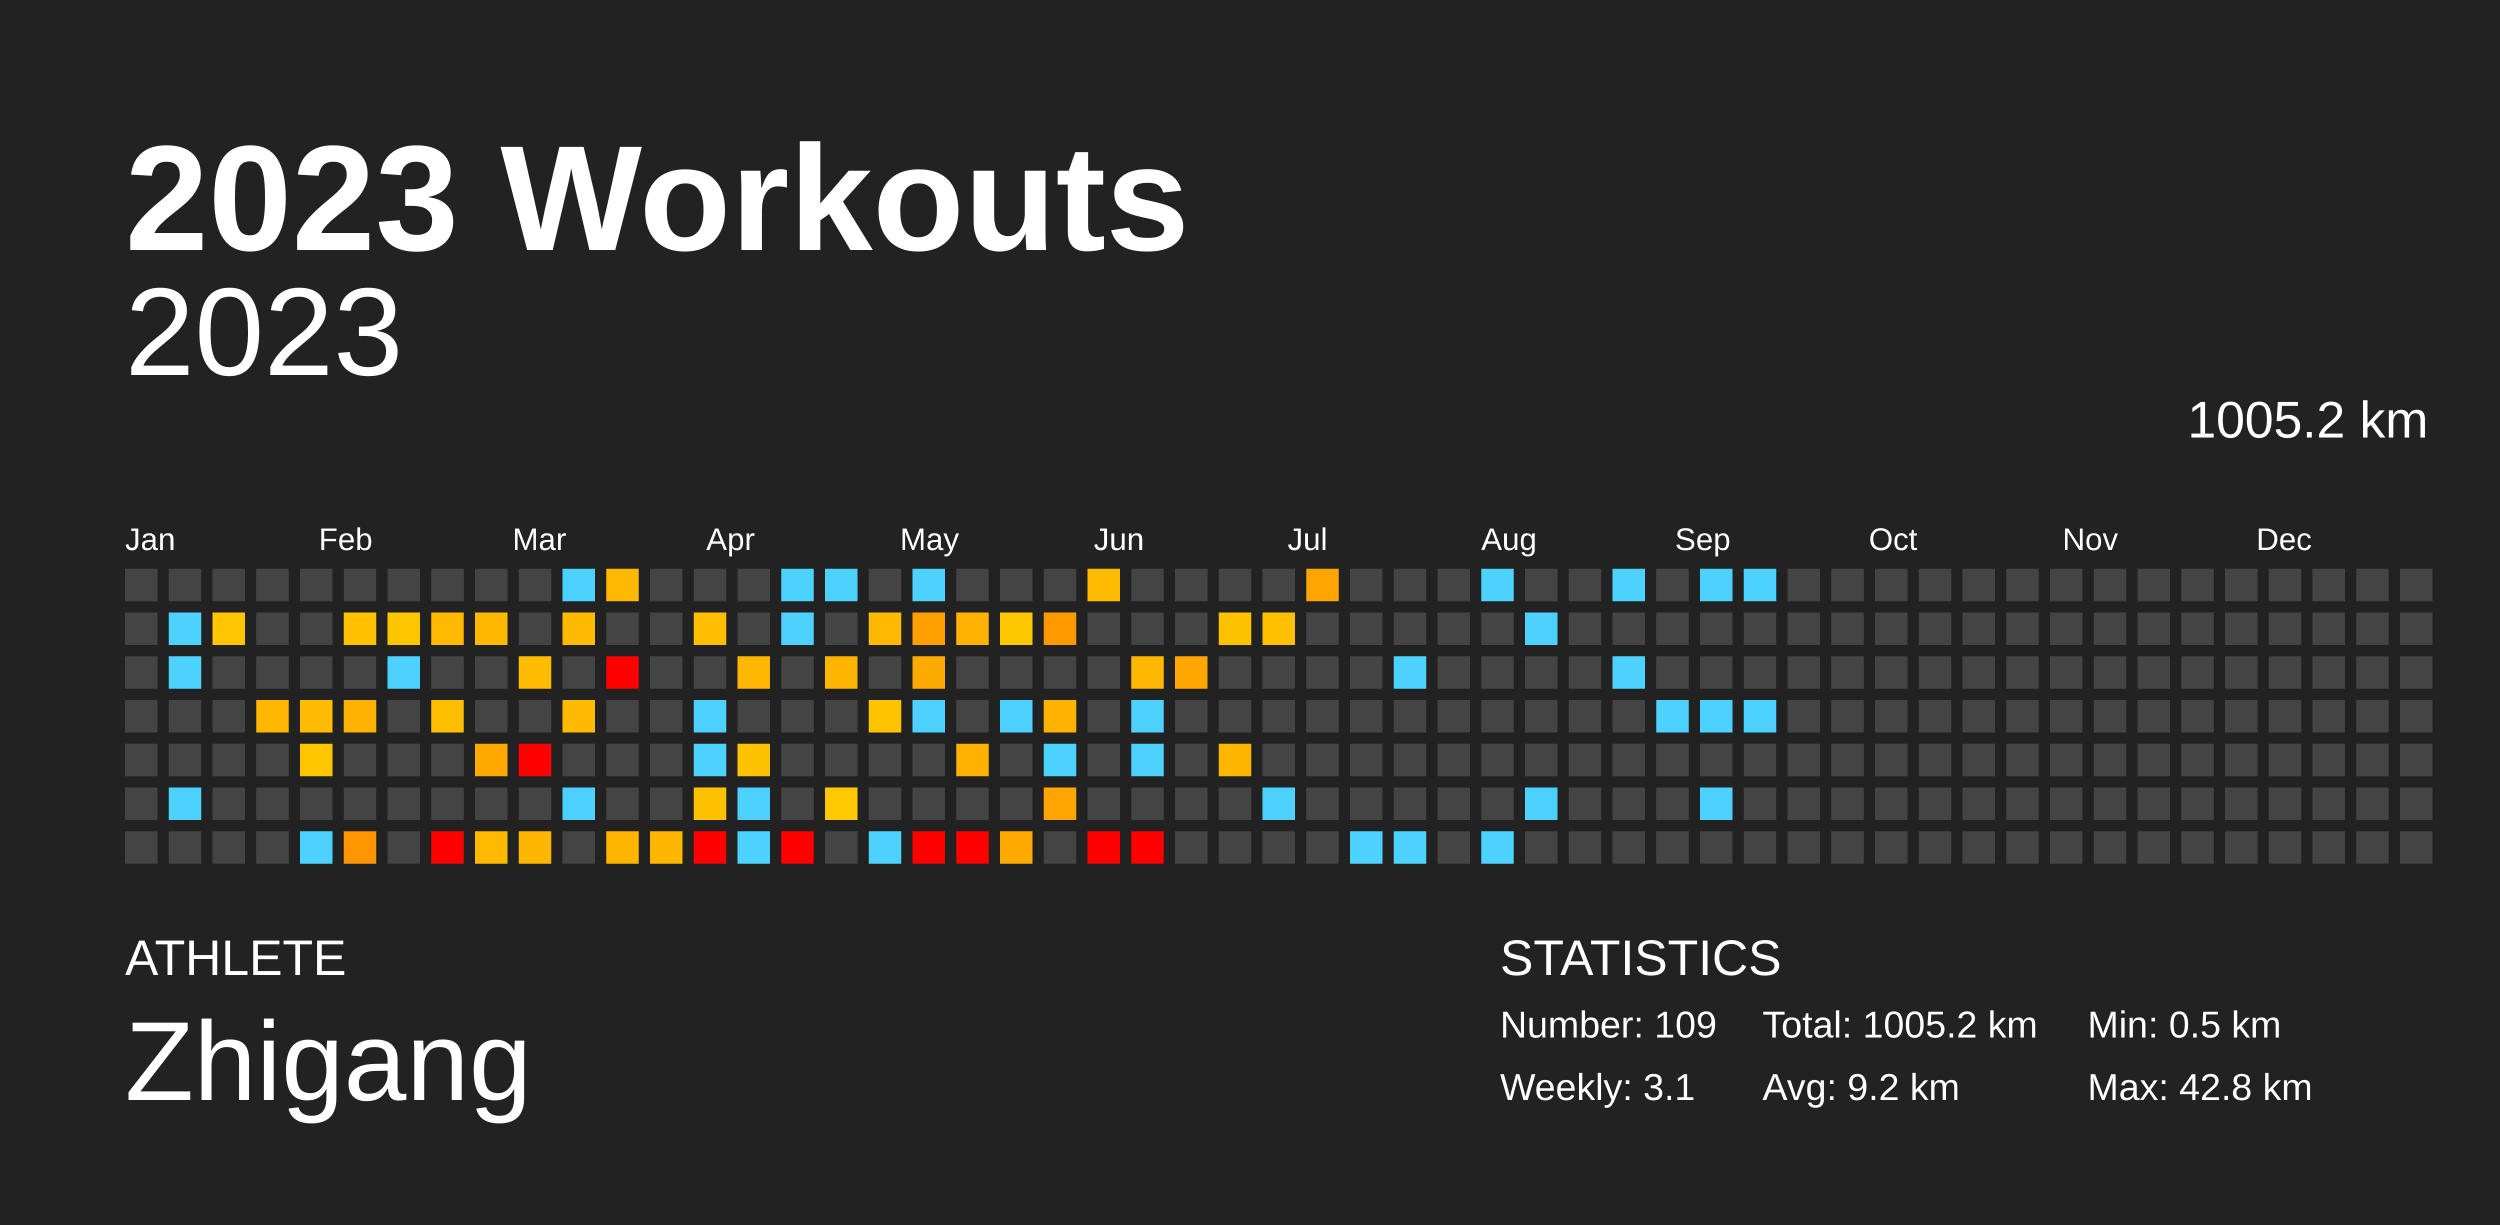
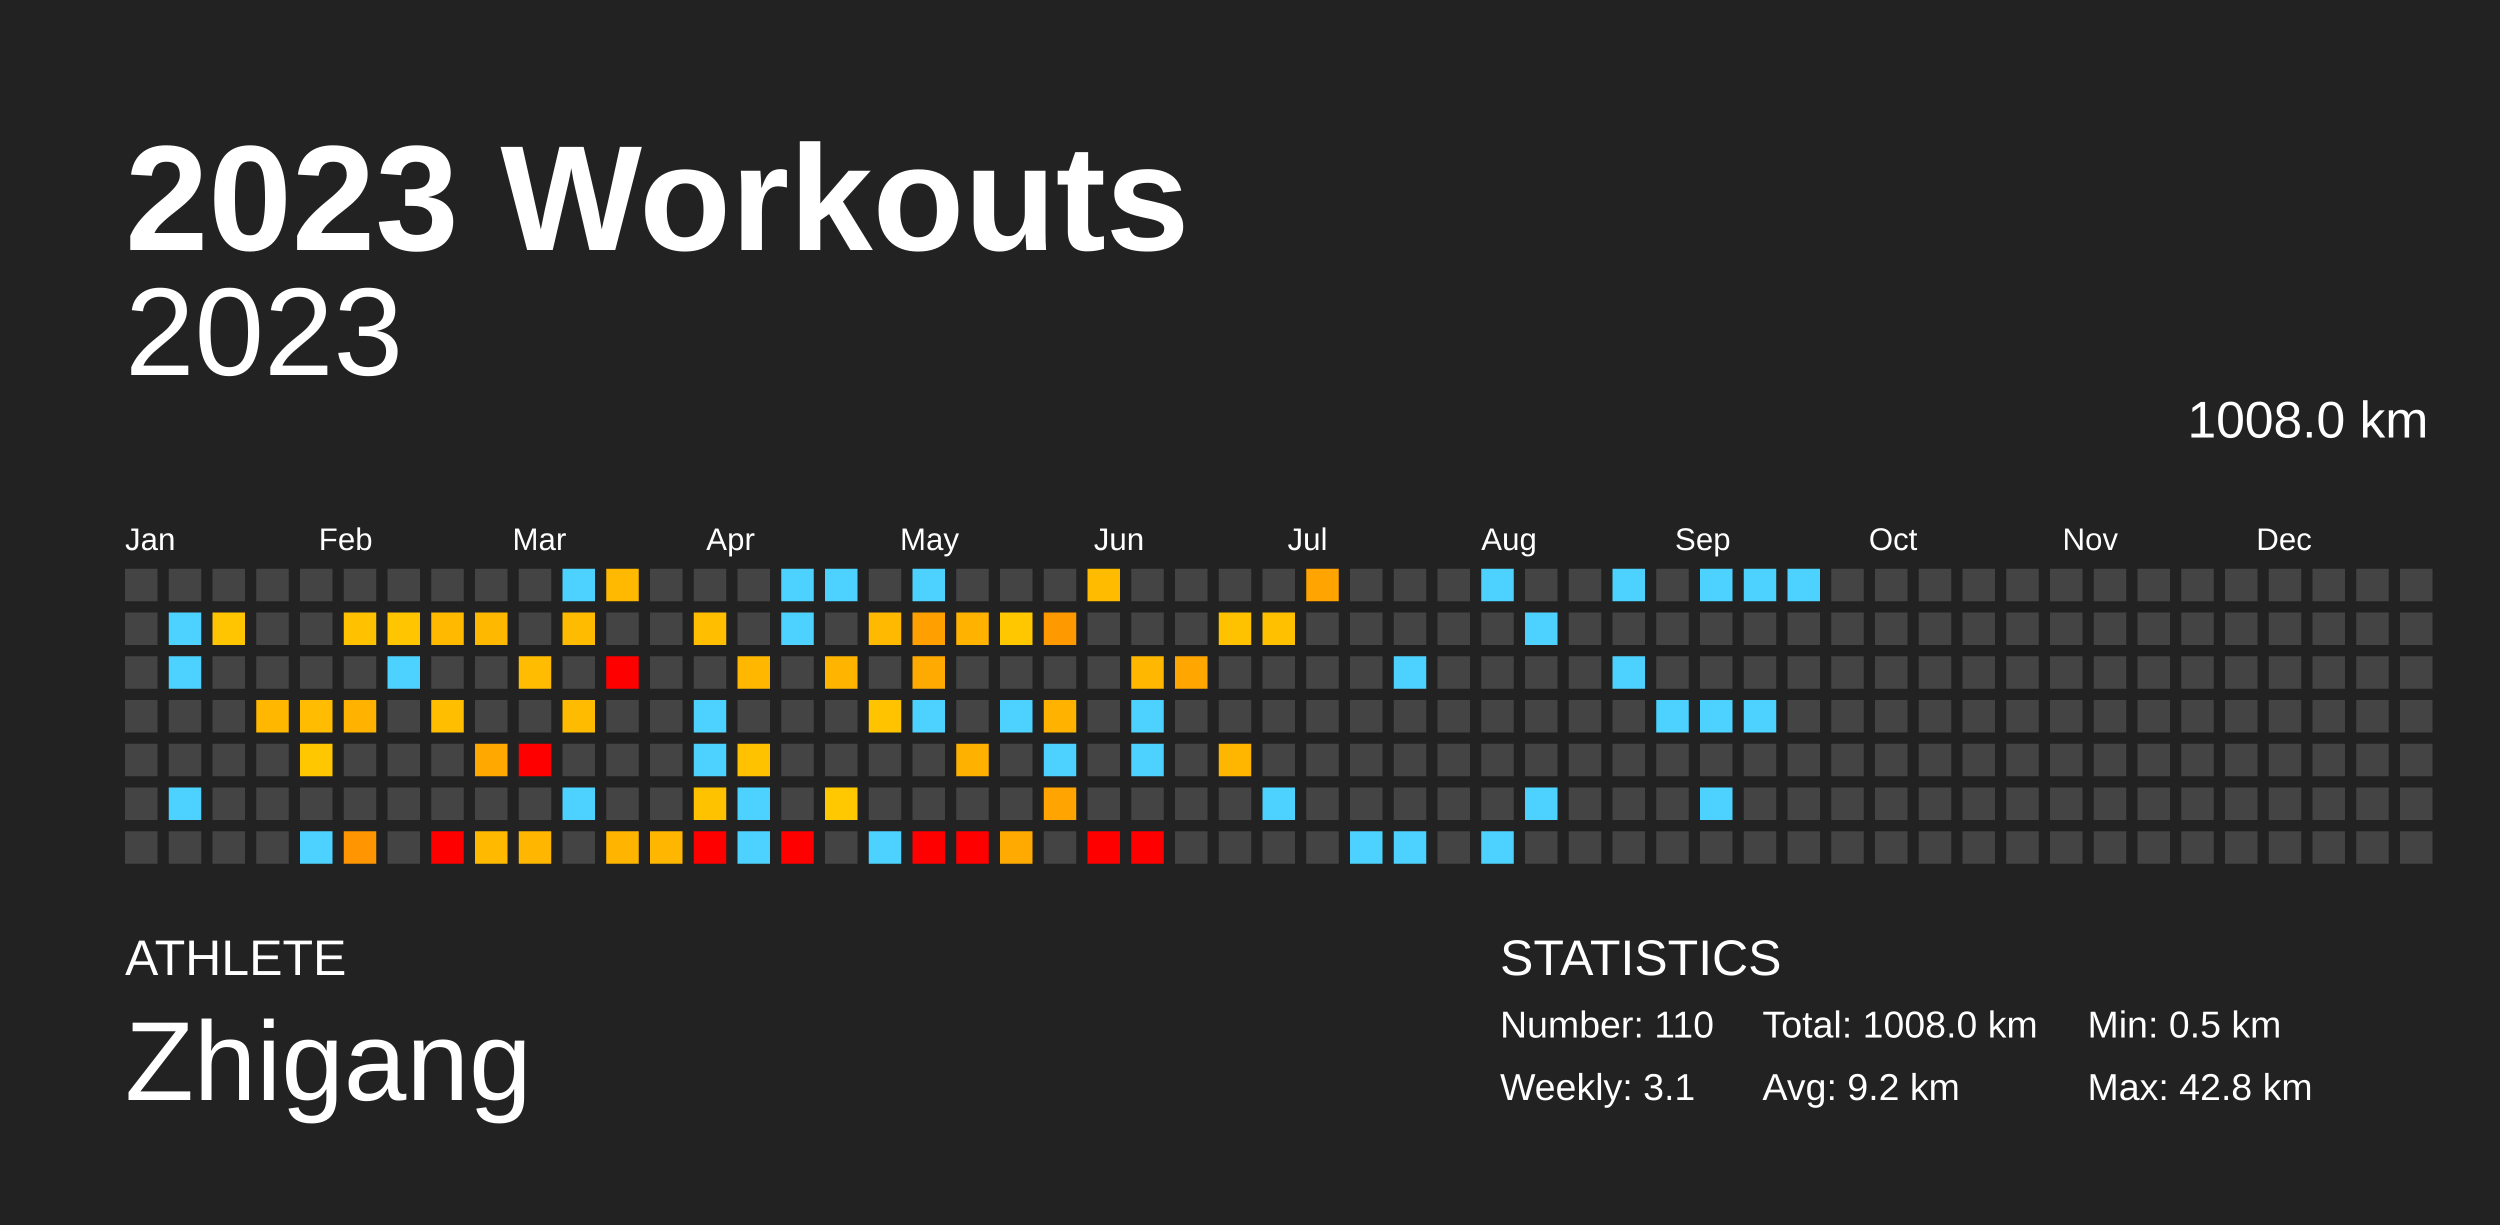
<svg xmlns="http://www.w3.org/2000/svg" baseProfile="full" height="98mm" version="1.1" viewBox="0,0,200,98" width="200mm">
  <defs />
  <rect fill="#222222" height="98" width="200" x="0" y="0" />
  <text fill="#FFFFFF" style="font-size:12px; font-family:Arial; font-weight:bold;" x="10" y="20">2023 Workouts</text>
  <text fill="#FFFFFF" style="font-size:4px; font-family:Arial" x="10" y="78">ATHLETE</text>
  <text fill="#FFFFFF" style="font-size:9px; font-family:Arial" x="10" y="88">Zhigang</text>
  <text fill="#FFFFFF" style="font-size:4px; font-family:Arial" x="120" y="78">STATISTICS</text>
-   <text fill="#FFFFFF" style="font-size:3px; font-family:Arial" x="120" y="83">Number: 109</text>
+   <text fill="#FFFFFF" style="font-size:3px; font-family:Arial" x="120" y="83">Number: 110</text>
  <text fill="#FFFFFF" style="font-size:3px; font-family:Arial" x="120" y="88">Weekly: 3.1</text>
-   <text fill="#FFFFFF" style="font-size:3px; font-family:Arial" x="141" y="83">Total: 1005.2 km</text>
+   <text fill="#FFFFFF" style="font-size:3px; font-family:Arial" x="141" y="83">Total: 1008.0 km</text>
  <text fill="#FFFFFF" style="font-size:3px; font-family:Arial" x="141" y="88">Avg: 9.2 km</text>
  <text fill="#FFFFFF" style="font-size:3px; font-family:Arial" x="167" y="83">Min: 0.5 km</text>
  <text fill="#FFFFFF" style="font-size:3px; font-family:Arial" x="167" y="88">Max: 42.8 km</text>
  <text alignment-baseline="hanging" fill="#FFFFFF" style="font-size:10.0px; font-family:Arial;" x="10" y="30">2023</text>
-   <text alignment-baseline="hanging" fill="#FFFFFF" style="font-size:4.125px; font-family:Arial;" x="175" y="35">1005.2 km</text>
+   <text alignment-baseline="hanging" fill="#FFFFFF" style="font-size:4.125px; font-family:Arial;" x="175" y="35">1008.0 km</text>
  <text fill="#FFFFFF" style="font-size:2.5px; font-family:Arial" x="10.0" y="44">Jan</text>
  <text fill="#FFFFFF" style="font-size:2.5px; font-family:Arial" x="25.5" y="44">Feb</text>
  <text fill="#FFFFFF" style="font-size:2.5px; font-family:Arial" x="41.0" y="44">Mar</text>
  <text fill="#FFFFFF" style="font-size:2.5px; font-family:Arial" x="56.5" y="44">Apr</text>
  <text fill="#FFFFFF" style="font-size:2.5px; font-family:Arial" x="72.0" y="44">May</text>
  <text fill="#FFFFFF" style="font-size:2.5px; font-family:Arial" x="87.5" y="44">Jun</text>
  <text fill="#FFFFFF" style="font-size:2.5px; font-family:Arial" x="103.0" y="44">Jul</text>
  <text fill="#FFFFFF" style="font-size:2.5px; font-family:Arial" x="118.5" y="44">Aug</text>
  <text fill="#FFFFFF" style="font-size:2.5px; font-family:Arial" x="134.0" y="44">Sep</text>
  <text fill="#FFFFFF" style="font-size:2.5px; font-family:Arial" x="149.5" y="44">Oct</text>
  <text fill="#FFFFFF" style="font-size:2.5px; font-family:Arial" x="165.0" y="44">Nov</text>
  <text fill="#FFFFFF" style="font-size:2.5px; font-family:Arial" x="180.5" y="44">Dec</text>
  <rect fill="#444444" height="2.6" width="2.6" x="10.0" y="45.5" />
  <rect fill="#444444" height="2.6" width="2.6" x="10.0" y="49.0" />
  <rect fill="#444444" height="2.6" width="2.6" x="10.0" y="52.5" />
  <rect fill="#444444" height="2.6" width="2.6" x="10.0" y="56.0" />
  <rect fill="#444444" height="2.6" width="2.6" x="10.0" y="59.5" />
  <rect fill="#444444" height="2.6" width="2.6" x="10.0" y="63.0" />
  <rect fill="#444444" height="2.6" width="2.6" x="10.0" y="66.5" />
  <rect fill="#444444" height="2.6" width="2.6" x="13.5" y="45.5" />
  <rect fill="#4dd2ff" height="2.6" width="2.6" x="13.5" y="49.0" />
  <rect fill="#4dd2ff" height="2.6" width="2.6" x="13.5" y="52.5" />
  <rect fill="#444444" height="2.6" width="2.6" x="13.5" y="56.0" />
  <rect fill="#444444" height="2.6" width="2.6" x="13.5" y="59.5" />
  <rect fill="#4dd2ff" height="2.6" width="2.6" x="13.5" y="63.0" />
  <rect fill="#444444" height="2.6" width="2.6" x="13.5" y="66.5" />
  <rect fill="#444444" height="2.6" width="2.6" x="17.0" y="45.5" />
  <rect fill="#ffc500" height="2.6" width="2.6" x="17.0" y="49.0" />
  <rect fill="#444444" height="2.6" width="2.6" x="17.0" y="52.5" />
  <rect fill="#444444" height="2.6" width="2.6" x="17.0" y="56.0" />
  <rect fill="#444444" height="2.6" width="2.6" x="17.0" y="59.5" />
  <rect fill="#444444" height="2.6" width="2.6" x="17.0" y="63.0" />
  <rect fill="#444444" height="2.6" width="2.6" x="17.0" y="66.5" />
  <rect fill="#444444" height="2.6" width="2.6" x="20.5" y="45.5" />
  <rect fill="#444444" height="2.6" width="2.6" x="20.5" y="49.0" />
  <rect fill="#444444" height="2.6" width="2.6" x="20.5" y="52.5" />
  <rect fill="#ffb700" height="2.6" width="2.6" x="20.5" y="56.0" />
  <rect fill="#444444" height="2.6" width="2.6" x="20.5" y="59.5" />
  <rect fill="#444444" height="2.6" width="2.6" x="20.5" y="63.0" />
  <rect fill="#444444" height="2.6" width="2.6" x="20.5" y="66.5" />
  <rect fill="#444444" height="2.6" width="2.6" x="24.0" y="45.5" />
  <rect fill="#444444" height="2.6" width="2.6" x="24.0" y="49.0" />
  <rect fill="#444444" height="2.6" width="2.6" x="24.0" y="52.5" />
  <rect fill="#ffbc00" height="2.6" width="2.6" x="24.0" y="56.0" />
  <rect fill="#ffc700" height="2.6" width="2.6" x="24.0" y="59.5" />
  <rect fill="#444444" height="2.6" width="2.6" x="24.0" y="63.0" />
  <rect fill="#4dd2ff" height="2.6" width="2.6" x="24.0" y="66.5" />
  <rect fill="#444444" height="2.6" width="2.6" x="27.5" y="45.5" />
  <rect fill="#ffc100" height="2.6" width="2.6" x="27.5" y="49.0" />
  <rect fill="#444444" height="2.6" width="2.6" x="27.5" y="52.5" />
  <rect fill="#ffb200" height="2.6" width="2.6" x="27.5" y="56.0" />
  <rect fill="#444444" height="2.6" width="2.6" x="27.5" y="59.5" />
  <rect fill="#444444" height="2.6" width="2.6" x="27.5" y="63.0" />
  <rect fill="#ff9500" height="2.6" width="2.6" x="27.5" y="66.5" />
  <rect fill="#444444" height="2.6" width="2.6" x="31.0" y="45.5" />
  <rect fill="#ffc500" height="2.6" width="2.6" x="31.0" y="49.0" />
  <rect fill="#4dd2ff" height="2.6" width="2.6" x="31.0" y="52.5" />
  <rect fill="#444444" height="2.6" width="2.6" x="31.0" y="56.0" />
  <rect fill="#444444" height="2.6" width="2.6" x="31.0" y="59.5" />
  <rect fill="#444444" height="2.6" width="2.6" x="31.0" y="63.0" />
  <rect fill="#444444" height="2.6" width="2.6" x="31.0" y="66.5" />
  <rect fill="#444444" height="2.6" width="2.6" x="34.5" y="45.5" />
  <rect fill="#ffba00" height="2.6" width="2.6" x="34.5" y="49.0" />
  <rect fill="#444444" height="2.6" width="2.6" x="34.5" y="52.5" />
  <rect fill="#ffbf00" height="2.6" width="2.6" x="34.5" y="56.0" />
  <rect fill="#444444" height="2.6" width="2.6" x="34.5" y="59.5" />
  <rect fill="#444444" height="2.6" width="2.6" x="34.5" y="63.0" />
  <rect fill="red" height="2.6" width="2.6" x="34.5" y="66.5" />
  <rect fill="#444444" height="2.6" width="2.6" x="38.0" y="45.5" />
  <rect fill="#ffb800" height="2.6" width="2.6" x="38.0" y="49.0" />
  <rect fill="#444444" height="2.6" width="2.6" x="38.0" y="52.5" />
  <rect fill="#444444" height="2.6" width="2.6" x="38.0" y="56.0" />
  <rect fill="#ffa900" height="2.6" width="2.6" x="38.0" y="59.5" />
  <rect fill="#444444" height="2.6" width="2.6" x="38.0" y="63.0" />
  <rect fill="#ffba00" height="2.6" width="2.6" x="38.0" y="66.5" />
  <rect fill="#444444" height="2.6" width="2.6" x="41.5" y="45.5" />
  <rect fill="#444444" height="2.6" width="2.6" x="41.5" y="49.0" />
  <rect fill="#ffbc00" height="2.6" width="2.6" x="41.5" y="52.5" />
  <rect fill="#444444" height="2.6" width="2.6" x="41.5" y="56.0" />
  <rect fill="red" height="2.6" width="2.6" x="41.5" y="59.5" />
  <rect fill="#444444" height="2.6" width="2.6" x="41.5" y="63.0" />
  <rect fill="#ffb600" height="2.6" width="2.6" x="41.5" y="66.5" />
  <rect fill="#4dd2ff" height="2.6" width="2.6" x="45.0" y="45.5" />
  <rect fill="#ffbb00" height="2.6" width="2.6" x="45.0" y="49.0" />
  <rect fill="#444444" height="2.6" width="2.6" x="45.0" y="52.5" />
  <rect fill="#ffbb00" height="2.6" width="2.6" x="45.0" y="56.0" />
  <rect fill="#444444" height="2.6" width="2.6" x="45.0" y="59.5" />
  <rect fill="#4dd2ff" height="2.6" width="2.6" x="45.0" y="63.0" />
  <rect fill="#444444" height="2.6" width="2.6" x="45.0" y="66.5" />
  <rect fill="#ffb900" height="2.6" width="2.6" x="48.5" y="45.5" />
  <rect fill="#444444" height="2.6" width="2.6" x="48.5" y="49.0" />
  <rect fill="red" height="2.6" width="2.6" x="48.5" y="52.5" />
  <rect fill="#444444" height="2.6" width="2.6" x="48.5" y="56.0" />
  <rect fill="#444444" height="2.6" width="2.6" x="48.5" y="59.5" />
  <rect fill="#444444" height="2.6" width="2.6" x="48.5" y="63.0" />
  <rect fill="#ffb500" height="2.6" width="2.6" x="48.5" y="66.5" />
  <rect fill="#444444" height="2.6" width="2.6" x="52.0" y="45.5" />
  <rect fill="#444444" height="2.6" width="2.6" x="52.0" y="49.0" />
  <rect fill="#444444" height="2.6" width="2.6" x="52.0" y="52.5" />
  <rect fill="#444444" height="2.6" width="2.6" x="52.0" y="56.0" />
  <rect fill="#444444" height="2.6" width="2.6" x="52.0" y="59.5" />
  <rect fill="#444444" height="2.6" width="2.6" x="52.0" y="63.0" />
  <rect fill="#ffb600" height="2.6" width="2.6" x="52.0" y="66.5" />
  <rect fill="#444444" height="2.6" width="2.6" x="55.5" y="45.5" />
  <rect fill="#ffbe00" height="2.6" width="2.6" x="55.5" y="49.0" />
  <rect fill="#444444" height="2.6" width="2.6" x="55.5" y="52.5" />
  <rect fill="#4dd2ff" height="2.6" width="2.6" x="55.5" y="56.0" />
  <rect fill="#4dd2ff" height="2.6" width="2.6" x="55.5" y="59.5" />
  <rect fill="#ffc200" height="2.6" width="2.6" x="55.5" y="63.0" />
  <rect fill="red" height="2.6" width="2.6" x="55.5" y="66.5" />
  <rect fill="#444444" height="2.6" width="2.6" x="59.0" y="45.5" />
  <rect fill="#444444" height="2.6" width="2.6" x="59.0" y="49.0" />
  <rect fill="#ffb700" height="2.6" width="2.6" x="59.0" y="52.5" />
  <rect fill="#444444" height="2.6" width="2.6" x="59.0" y="56.0" />
  <rect fill="#ffc200" height="2.6" width="2.6" x="59.0" y="59.5" />
  <rect fill="#4dd2ff" height="2.6" width="2.6" x="59.0" y="63.0" />
  <rect fill="#4dd2ff" height="2.6" width="2.6" x="59.0" y="66.5" />
  <rect fill="#4dd2ff" height="2.6" width="2.6" x="62.5" y="45.5" />
  <rect fill="#4dd2ff" height="2.6" width="2.6" x="62.5" y="49.0" />
  <rect fill="#444444" height="2.6" width="2.6" x="62.5" y="52.5" />
  <rect fill="#444444" height="2.6" width="2.6" x="62.5" y="56.0" />
  <rect fill="#444444" height="2.6" width="2.6" x="62.5" y="59.5" />
  <rect fill="#444444" height="2.6" width="2.6" x="62.5" y="63.0" />
  <rect fill="red" height="2.6" width="2.6" x="62.5" y="66.5" />
  <rect fill="#4dd2ff" height="2.6" width="2.6" x="66.0" y="45.5" />
  <rect fill="#444444" height="2.6" width="2.6" x="66.0" y="49.0" />
  <rect fill="#ffb500" height="2.6" width="2.6" x="66.0" y="52.5" />
  <rect fill="#444444" height="2.6" width="2.6" x="66.0" y="56.0" />
  <rect fill="#444444" height="2.6" width="2.6" x="66.0" y="59.5" />
  <rect fill="#ffc800" height="2.6" width="2.6" x="66.0" y="63.0" />
  <rect fill="#444444" height="2.6" width="2.6" x="66.0" y="66.5" />
  <rect fill="#444444" height="2.6" width="2.6" x="69.5" y="45.5" />
  <rect fill="#ffb900" height="2.6" width="2.6" x="69.5" y="49.0" />
  <rect fill="#444444" height="2.6" width="2.6" x="69.5" y="52.5" />
  <rect fill="#ffc300" height="2.6" width="2.6" x="69.5" y="56.0" />
  <rect fill="#444444" height="2.6" width="2.6" x="69.5" y="59.5" />
  <rect fill="#444444" height="2.6" width="2.6" x="69.5" y="63.0" />
  <rect fill="#4dd2ff" height="2.6" width="2.6" x="69.5" y="66.5" />
  <rect fill="#4dd2ff" height="2.6" width="2.6" x="73.0" y="45.5" />
  <rect fill="#ffa000" height="2.6" width="2.6" x="73.0" y="49.0" />
  <rect fill="#ffaa00" height="2.6" width="2.6" x="73.0" y="52.5" />
  <rect fill="#4dd2ff" height="2.6" width="2.6" x="73.0" y="56.0" />
  <rect fill="#444444" height="2.6" width="2.6" x="73.0" y="59.5" />
  <rect fill="#444444" height="2.6" width="2.6" x="73.0" y="63.0" />
  <rect fill="red" height="2.6" width="2.6" x="73.0" y="66.5" />
  <rect fill="#444444" height="2.6" width="2.6" x="76.5" y="45.5" />
  <rect fill="#ffb200" height="2.6" width="2.6" x="76.5" y="49.0" />
  <rect fill="#444444" height="2.6" width="2.6" x="76.5" y="52.5" />
  <rect fill="#444444" height="2.6" width="2.6" x="76.5" y="56.0" />
  <rect fill="#ffb100" height="2.6" width="2.6" x="76.5" y="59.5" />
  <rect fill="#444444" height="2.6" width="2.6" x="76.5" y="63.0" />
  <rect fill="red" height="2.6" width="2.6" x="76.5" y="66.5" />
  <rect fill="#444444" height="2.6" width="2.6" x="80.0" y="45.5" />
  <rect fill="#ffc700" height="2.6" width="2.6" x="80.0" y="49.0" />
  <rect fill="#444444" height="2.6" width="2.6" x="80.0" y="52.5" />
  <rect fill="#4dd2ff" height="2.6" width="2.6" x="80.0" y="56.0" />
  <rect fill="#444444" height="2.6" width="2.6" x="80.0" y="59.5" />
  <rect fill="#444444" height="2.6" width="2.6" x="80.0" y="63.0" />
  <rect fill="#ffaa00" height="2.6" width="2.6" x="80.0" y="66.5" />
  <rect fill="#444444" height="2.6" width="2.6" x="83.5" y="45.5" />
  <rect fill="#ff9900" height="2.6" width="2.6" x="83.5" y="49.0" />
  <rect fill="#444444" height="2.6" width="2.6" x="83.5" y="52.5" />
  <rect fill="#ffb200" height="2.6" width="2.6" x="83.5" y="56.0" />
  <rect fill="#4dd2ff" height="2.6" width="2.6" x="83.5" y="59.5" />
  <rect fill="#ffa400" height="2.6" width="2.6" x="83.5" y="63.0" />
  <rect fill="#444444" height="2.6" width="2.6" x="83.5" y="66.5" />
  <rect fill="#ffbb00" height="2.6" width="2.6" x="87.0" y="45.5" />
  <rect fill="#444444" height="2.6" width="2.6" x="87.0" y="49.0" />
  <rect fill="#444444" height="2.6" width="2.6" x="87.0" y="52.5" />
  <rect fill="#444444" height="2.6" width="2.6" x="87.0" y="56.0" />
  <rect fill="#444444" height="2.6" width="2.6" x="87.0" y="59.5" />
  <rect fill="#444444" height="2.6" width="2.6" x="87.0" y="63.0" />
  <rect fill="red" height="2.6" width="2.6" x="87.0" y="66.5" />
  <rect fill="#444444" height="2.6" width="2.6" x="90.5" y="45.5" />
  <rect fill="#444444" height="2.6" width="2.6" x="90.5" y="49.0" />
  <rect fill="#ffb700" height="2.6" width="2.6" x="90.5" y="52.5" />
  <rect fill="#4dd2ff" height="2.6" width="2.6" x="90.5" y="56.0" />
  <rect fill="#4dd2ff" height="2.6" width="2.6" x="90.5" y="59.5" />
  <rect fill="#444444" height="2.6" width="2.6" x="90.5" y="63.0" />
  <rect fill="red" height="2.6" width="2.6" x="90.5" y="66.5" />
  <rect fill="#444444" height="2.6" width="2.6" x="94.0" y="45.5" />
  <rect fill="#444444" height="2.6" width="2.6" x="94.0" y="49.0" />
  <rect fill="#ffa700" height="2.6" width="2.6" x="94.0" y="52.5" />
  <rect fill="#444444" height="2.6" width="2.6" x="94.0" y="56.0" />
  <rect fill="#444444" height="2.6" width="2.6" x="94.0" y="59.5" />
  <rect fill="#444444" height="2.6" width="2.6" x="94.0" y="63.0" />
  <rect fill="#444444" height="2.6" width="2.6" x="94.0" y="66.5" />
  <rect fill="#444444" height="2.6" width="2.6" x="97.5" y="45.5" />
  <rect fill="#ffc200" height="2.6" width="2.6" x="97.5" y="49.0" />
  <rect fill="#444444" height="2.6" width="2.6" x="97.5" y="52.5" />
  <rect fill="#444444" height="2.6" width="2.6" x="97.5" y="56.0" />
  <rect fill="#ffb600" height="2.6" width="2.6" x="97.5" y="59.5" />
  <rect fill="#444444" height="2.6" width="2.6" x="97.5" y="63.0" />
  <rect fill="#444444" height="2.6" width="2.6" x="97.5" y="66.5" />
  <rect fill="#444444" height="2.6" width="2.6" x="101.0" y="45.5" />
  <rect fill="#ffc000" height="2.6" width="2.6" x="101.0" y="49.0" />
  <rect fill="#444444" height="2.6" width="2.6" x="101.0" y="52.5" />
  <rect fill="#444444" height="2.6" width="2.6" x="101.0" y="56.0" />
  <rect fill="#444444" height="2.6" width="2.6" x="101.0" y="59.5" />
  <rect fill="#4dd2ff" height="2.6" width="2.6" x="101.0" y="63.0" />
  <rect fill="#444444" height="2.6" width="2.6" x="101.0" y="66.5" />
  <rect fill="#ffa400" height="2.6" width="2.6" x="104.5" y="45.5" />
  <rect fill="#444444" height="2.6" width="2.6" x="104.5" y="49.0" />
  <rect fill="#444444" height="2.6" width="2.6" x="104.5" y="52.5" />
  <rect fill="#444444" height="2.6" width="2.6" x="104.5" y="56.0" />
  <rect fill="#444444" height="2.6" width="2.6" x="104.5" y="59.5" />
  <rect fill="#444444" height="2.6" width="2.6" x="104.5" y="63.0" />
  <rect fill="#444444" height="2.6" width="2.6" x="104.5" y="66.5" />
  <rect fill="#444444" height="2.6" width="2.6" x="108.0" y="45.5" />
  <rect fill="#444444" height="2.6" width="2.6" x="108.0" y="49.0" />
  <rect fill="#444444" height="2.6" width="2.6" x="108.0" y="52.5" />
  <rect fill="#444444" height="2.6" width="2.6" x="108.0" y="56.0" />
  <rect fill="#444444" height="2.6" width="2.6" x="108.0" y="59.5" />
  <rect fill="#444444" height="2.6" width="2.6" x="108.0" y="63.0" />
  <rect fill="#4dd2ff" height="2.6" width="2.6" x="108.0" y="66.5" />
  <rect fill="#444444" height="2.6" width="2.6" x="111.5" y="45.5" />
  <rect fill="#444444" height="2.6" width="2.6" x="111.5" y="49.0" />
  <rect fill="#4dd2ff" height="2.6" width="2.6" x="111.5" y="52.5" />
  <rect fill="#444444" height="2.6" width="2.6" x="111.5" y="56.0" />
  <rect fill="#444444" height="2.6" width="2.6" x="111.5" y="59.5" />
  <rect fill="#444444" height="2.6" width="2.6" x="111.5" y="63.0" />
  <rect fill="#4dd2ff" height="2.6" width="2.6" x="111.5" y="66.5" />
  <rect fill="#444444" height="2.6" width="2.6" x="115.0" y="45.5" />
  <rect fill="#444444" height="2.6" width="2.6" x="115.0" y="49.0" />
  <rect fill="#444444" height="2.6" width="2.6" x="115.0" y="52.5" />
  <rect fill="#444444" height="2.6" width="2.6" x="115.0" y="56.0" />
  <rect fill="#444444" height="2.6" width="2.6" x="115.0" y="59.5" />
  <rect fill="#444444" height="2.6" width="2.6" x="115.0" y="63.0" />
  <rect fill="#444444" height="2.6" width="2.6" x="115.0" y="66.5" />
  <rect fill="#4dd2ff" height="2.6" width="2.6" x="118.5" y="45.5" />
  <rect fill="#444444" height="2.6" width="2.6" x="118.5" y="49.0" />
  <rect fill="#444444" height="2.6" width="2.6" x="118.5" y="52.5" />
  <rect fill="#444444" height="2.6" width="2.6" x="118.5" y="56.0" />
  <rect fill="#444444" height="2.6" width="2.6" x="118.5" y="59.5" />
  <rect fill="#444444" height="2.6" width="2.6" x="118.5" y="63.0" />
  <rect fill="#4dd2ff" height="2.6" width="2.6" x="118.5" y="66.5" />
  <rect fill="#444444" height="2.6" width="2.6" x="122.0" y="45.5" />
  <rect fill="#4dd2ff" height="2.6" width="2.6" x="122.0" y="49.0" />
  <rect fill="#444444" height="2.6" width="2.6" x="122.0" y="52.5" />
  <rect fill="#444444" height="2.6" width="2.6" x="122.0" y="56.0" />
  <rect fill="#444444" height="2.6" width="2.6" x="122.0" y="59.5" />
  <rect fill="#4dd2ff" height="2.6" width="2.6" x="122.0" y="63.0" />
  <rect fill="#444444" height="2.6" width="2.6" x="122.0" y="66.5" />
  <rect fill="#444444" height="2.6" width="2.6" x="125.5" y="45.5" />
  <rect fill="#444444" height="2.6" width="2.6" x="125.5" y="49.0" />
  <rect fill="#444444" height="2.6" width="2.6" x="125.5" y="52.5" />
  <rect fill="#444444" height="2.6" width="2.6" x="125.5" y="56.0" />
  <rect fill="#444444" height="2.6" width="2.6" x="125.5" y="59.5" />
  <rect fill="#444444" height="2.6" width="2.6" x="125.5" y="63.0" />
  <rect fill="#444444" height="2.6" width="2.6" x="125.5" y="66.5" />
  <rect fill="#4dd2ff" height="2.6" width="2.6" x="129.0" y="45.5" />
  <rect fill="#444444" height="2.6" width="2.6" x="129.0" y="49.0" />
  <rect fill="#4dd2ff" height="2.6" width="2.6" x="129.0" y="52.5" />
  <rect fill="#444444" height="2.6" width="2.6" x="129.0" y="56.0" />
  <rect fill="#444444" height="2.6" width="2.6" x="129.0" y="59.5" />
  <rect fill="#444444" height="2.6" width="2.6" x="129.0" y="63.0" />
  <rect fill="#444444" height="2.6" width="2.6" x="129.0" y="66.5" />
  <rect fill="#444444" height="2.6" width="2.6" x="132.5" y="45.5" />
  <rect fill="#444444" height="2.6" width="2.6" x="132.5" y="49.0" />
  <rect fill="#444444" height="2.6" width="2.6" x="132.5" y="52.5" />
  <rect fill="#4dd2ff" height="2.6" width="2.6" x="132.5" y="56.0" />
  <rect fill="#444444" height="2.6" width="2.6" x="132.5" y="59.5" />
  <rect fill="#444444" height="2.6" width="2.6" x="132.5" y="63.0" />
  <rect fill="#444444" height="2.6" width="2.6" x="132.5" y="66.5" />
  <rect fill="#4dd2ff" height="2.6" width="2.6" x="136.0" y="45.5" />
  <rect fill="#444444" height="2.6" width="2.6" x="136.0" y="49.0" />
  <rect fill="#444444" height="2.6" width="2.6" x="136.0" y="52.5" />
  <rect fill="#4dd2ff" height="2.6" width="2.6" x="136.0" y="56.0" />
  <rect fill="#444444" height="2.6" width="2.6" x="136.0" y="59.5" />
  <rect fill="#4dd2ff" height="2.6" width="2.6" x="136.0" y="63.0" />
  <rect fill="#444444" height="2.6" width="2.6" x="136.0" y="66.5" />
  <rect fill="#4dd2ff" height="2.6" width="2.6" x="139.5" y="45.5" />
  <rect fill="#444444" height="2.6" width="2.6" x="139.5" y="49.0" />
  <rect fill="#444444" height="2.6" width="2.6" x="139.5" y="52.5" />
  <rect fill="#4dd2ff" height="2.6" width="2.6" x="139.5" y="56.0" />
  <rect fill="#444444" height="2.6" width="2.6" x="139.5" y="59.5" />
  <rect fill="#444444" height="2.6" width="2.6" x="139.5" y="63.0" />
  <rect fill="#444444" height="2.6" width="2.6" x="139.5" y="66.5" />
-   <rect fill="#444444" height="2.6" width="2.6" x="143.0" y="45.5" />
+   <rect fill="#4dd2ff" height="2.6" width="2.6" x="143.0" y="45.5" />
  <rect fill="#444444" height="2.6" width="2.6" x="143.0" y="49.0" />
  <rect fill="#444444" height="2.6" width="2.6" x="143.0" y="52.5" />
  <rect fill="#444444" height="2.6" width="2.6" x="143.0" y="56.0" />
  <rect fill="#444444" height="2.6" width="2.6" x="143.0" y="59.5" />
  <rect fill="#444444" height="2.6" width="2.6" x="143.0" y="63.0" />
  <rect fill="#444444" height="2.6" width="2.6" x="143.0" y="66.5" />
  <rect fill="#444444" height="2.6" width="2.6" x="146.5" y="45.5" />
  <rect fill="#444444" height="2.6" width="2.6" x="146.5" y="49.0" />
  <rect fill="#444444" height="2.6" width="2.6" x="146.5" y="52.5" />
  <rect fill="#444444" height="2.6" width="2.6" x="146.5" y="56.0" />
  <rect fill="#444444" height="2.6" width="2.6" x="146.5" y="59.5" />
  <rect fill="#444444" height="2.6" width="2.6" x="146.5" y="63.0" />
  <rect fill="#444444" height="2.6" width="2.6" x="146.5" y="66.5" />
  <rect fill="#444444" height="2.6" width="2.6" x="150.0" y="45.5" />
  <rect fill="#444444" height="2.6" width="2.6" x="150.0" y="49.0" />
  <rect fill="#444444" height="2.6" width="2.6" x="150.0" y="52.5" />
  <rect fill="#444444" height="2.6" width="2.6" x="150.0" y="56.0" />
  <rect fill="#444444" height="2.6" width="2.6" x="150.0" y="59.5" />
  <rect fill="#444444" height="2.6" width="2.6" x="150.0" y="63.0" />
  <rect fill="#444444" height="2.6" width="2.6" x="150.0" y="66.5" />
  <rect fill="#444444" height="2.6" width="2.6" x="153.5" y="45.5" />
  <rect fill="#444444" height="2.6" width="2.6" x="153.5" y="49.0" />
  <rect fill="#444444" height="2.6" width="2.6" x="153.5" y="52.5" />
  <rect fill="#444444" height="2.6" width="2.6" x="153.5" y="56.0" />
  <rect fill="#444444" height="2.6" width="2.6" x="153.5" y="59.5" />
  <rect fill="#444444" height="2.6" width="2.6" x="153.5" y="63.0" />
  <rect fill="#444444" height="2.6" width="2.6" x="153.5" y="66.5" />
  <rect fill="#444444" height="2.6" width="2.6" x="157.0" y="45.5" />
  <rect fill="#444444" height="2.6" width="2.6" x="157.0" y="49.0" />
  <rect fill="#444444" height="2.6" width="2.6" x="157.0" y="52.5" />
  <rect fill="#444444" height="2.6" width="2.6" x="157.0" y="56.0" />
  <rect fill="#444444" height="2.6" width="2.6" x="157.0" y="59.5" />
  <rect fill="#444444" height="2.6" width="2.6" x="157.0" y="63.0" />
  <rect fill="#444444" height="2.6" width="2.6" x="157.0" y="66.5" />
  <rect fill="#444444" height="2.6" width="2.6" x="160.5" y="45.5" />
  <rect fill="#444444" height="2.6" width="2.6" x="160.5" y="49.0" />
  <rect fill="#444444" height="2.6" width="2.6" x="160.5" y="52.5" />
  <rect fill="#444444" height="2.6" width="2.6" x="160.5" y="56.0" />
  <rect fill="#444444" height="2.6" width="2.6" x="160.5" y="59.5" />
  <rect fill="#444444" height="2.6" width="2.6" x="160.5" y="63.0" />
  <rect fill="#444444" height="2.6" width="2.6" x="160.5" y="66.5" />
  <rect fill="#444444" height="2.6" width="2.6" x="164.0" y="45.5" />
  <rect fill="#444444" height="2.6" width="2.6" x="164.0" y="49.0" />
  <rect fill="#444444" height="2.6" width="2.6" x="164.0" y="52.5" />
  <rect fill="#444444" height="2.6" width="2.6" x="164.0" y="56.0" />
  <rect fill="#444444" height="2.6" width="2.6" x="164.0" y="59.5" />
  <rect fill="#444444" height="2.6" width="2.6" x="164.0" y="63.0" />
  <rect fill="#444444" height="2.6" width="2.6" x="164.0" y="66.5" />
  <rect fill="#444444" height="2.6" width="2.6" x="167.5" y="45.5" />
  <rect fill="#444444" height="2.6" width="2.6" x="167.5" y="49.0" />
  <rect fill="#444444" height="2.6" width="2.6" x="167.5" y="52.5" />
  <rect fill="#444444" height="2.6" width="2.6" x="167.5" y="56.0" />
  <rect fill="#444444" height="2.6" width="2.6" x="167.5" y="59.5" />
  <rect fill="#444444" height="2.6" width="2.6" x="167.5" y="63.0" />
  <rect fill="#444444" height="2.6" width="2.6" x="167.5" y="66.5" />
  <rect fill="#444444" height="2.6" width="2.6" x="171.0" y="45.5" />
  <rect fill="#444444" height="2.6" width="2.6" x="171.0" y="49.0" />
  <rect fill="#444444" height="2.6" width="2.6" x="171.0" y="52.5" />
  <rect fill="#444444" height="2.6" width="2.6" x="171.0" y="56.0" />
  <rect fill="#444444" height="2.6" width="2.6" x="171.0" y="59.5" />
  <rect fill="#444444" height="2.6" width="2.6" x="171.0" y="63.0" />
  <rect fill="#444444" height="2.6" width="2.6" x="171.0" y="66.5" />
  <rect fill="#444444" height="2.6" width="2.6" x="174.5" y="45.5" />
  <rect fill="#444444" height="2.6" width="2.6" x="174.5" y="49.0" />
  <rect fill="#444444" height="2.6" width="2.6" x="174.5" y="52.5" />
  <rect fill="#444444" height="2.6" width="2.6" x="174.5" y="56.0" />
  <rect fill="#444444" height="2.6" width="2.6" x="174.5" y="59.5" />
  <rect fill="#444444" height="2.6" width="2.6" x="174.5" y="63.0" />
  <rect fill="#444444" height="2.6" width="2.6" x="174.5" y="66.5" />
  <rect fill="#444444" height="2.6" width="2.6" x="178.0" y="45.5" />
  <rect fill="#444444" height="2.6" width="2.6" x="178.0" y="49.0" />
  <rect fill="#444444" height="2.6" width="2.6" x="178.0" y="52.5" />
  <rect fill="#444444" height="2.6" width="2.6" x="178.0" y="56.0" />
  <rect fill="#444444" height="2.6" width="2.6" x="178.0" y="59.5" />
  <rect fill="#444444" height="2.6" width="2.6" x="178.0" y="63.0" />
  <rect fill="#444444" height="2.6" width="2.6" x="178.0" y="66.5" />
  <rect fill="#444444" height="2.6" width="2.6" x="181.5" y="45.5" />
  <rect fill="#444444" height="2.6" width="2.6" x="181.5" y="49.0" />
  <rect fill="#444444" height="2.6" width="2.6" x="181.5" y="52.5" />
  <rect fill="#444444" height="2.6" width="2.6" x="181.5" y="56.0" />
  <rect fill="#444444" height="2.6" width="2.6" x="181.5" y="59.5" />
  <rect fill="#444444" height="2.6" width="2.6" x="181.5" y="63.0" />
  <rect fill="#444444" height="2.6" width="2.6" x="181.5" y="66.5" />
  <rect fill="#444444" height="2.6" width="2.6" x="185.0" y="45.5" />
  <rect fill="#444444" height="2.6" width="2.6" x="185.0" y="49.0" />
  <rect fill="#444444" height="2.6" width="2.6" x="185.0" y="52.5" />
  <rect fill="#444444" height="2.6" width="2.6" x="185.0" y="56.0" />
  <rect fill="#444444" height="2.6" width="2.6" x="185.0" y="59.5" />
  <rect fill="#444444" height="2.6" width="2.6" x="185.0" y="63.0" />
  <rect fill="#444444" height="2.6" width="2.6" x="185.0" y="66.5" />
  <rect fill="#444444" height="2.6" width="2.6" x="188.5" y="45.5" />
  <rect fill="#444444" height="2.6" width="2.6" x="188.5" y="49.0" />
  <rect fill="#444444" height="2.6" width="2.6" x="188.5" y="52.5" />
  <rect fill="#444444" height="2.6" width="2.6" x="188.5" y="56.0" />
  <rect fill="#444444" height="2.6" width="2.6" x="188.5" y="59.5" />
  <rect fill="#444444" height="2.6" width="2.6" x="188.5" y="63.0" />
  <rect fill="#444444" height="2.6" width="2.6" x="188.5" y="66.5" />
  <rect fill="#444444" height="2.6" width="2.6" x="192.0" y="45.5" />
  <rect fill="#444444" height="2.6" width="2.6" x="192.0" y="49.0" />
  <rect fill="#444444" height="2.6" width="2.6" x="192.0" y="52.5" />
  <rect fill="#444444" height="2.6" width="2.6" x="192.0" y="56.0" />
  <rect fill="#444444" height="2.6" width="2.6" x="192.0" y="59.5" />
  <rect fill="#444444" height="2.6" width="2.6" x="192.0" y="63.0" />
  <rect fill="#444444" height="2.6" width="2.6" x="192.0" y="66.5" />
</svg>
